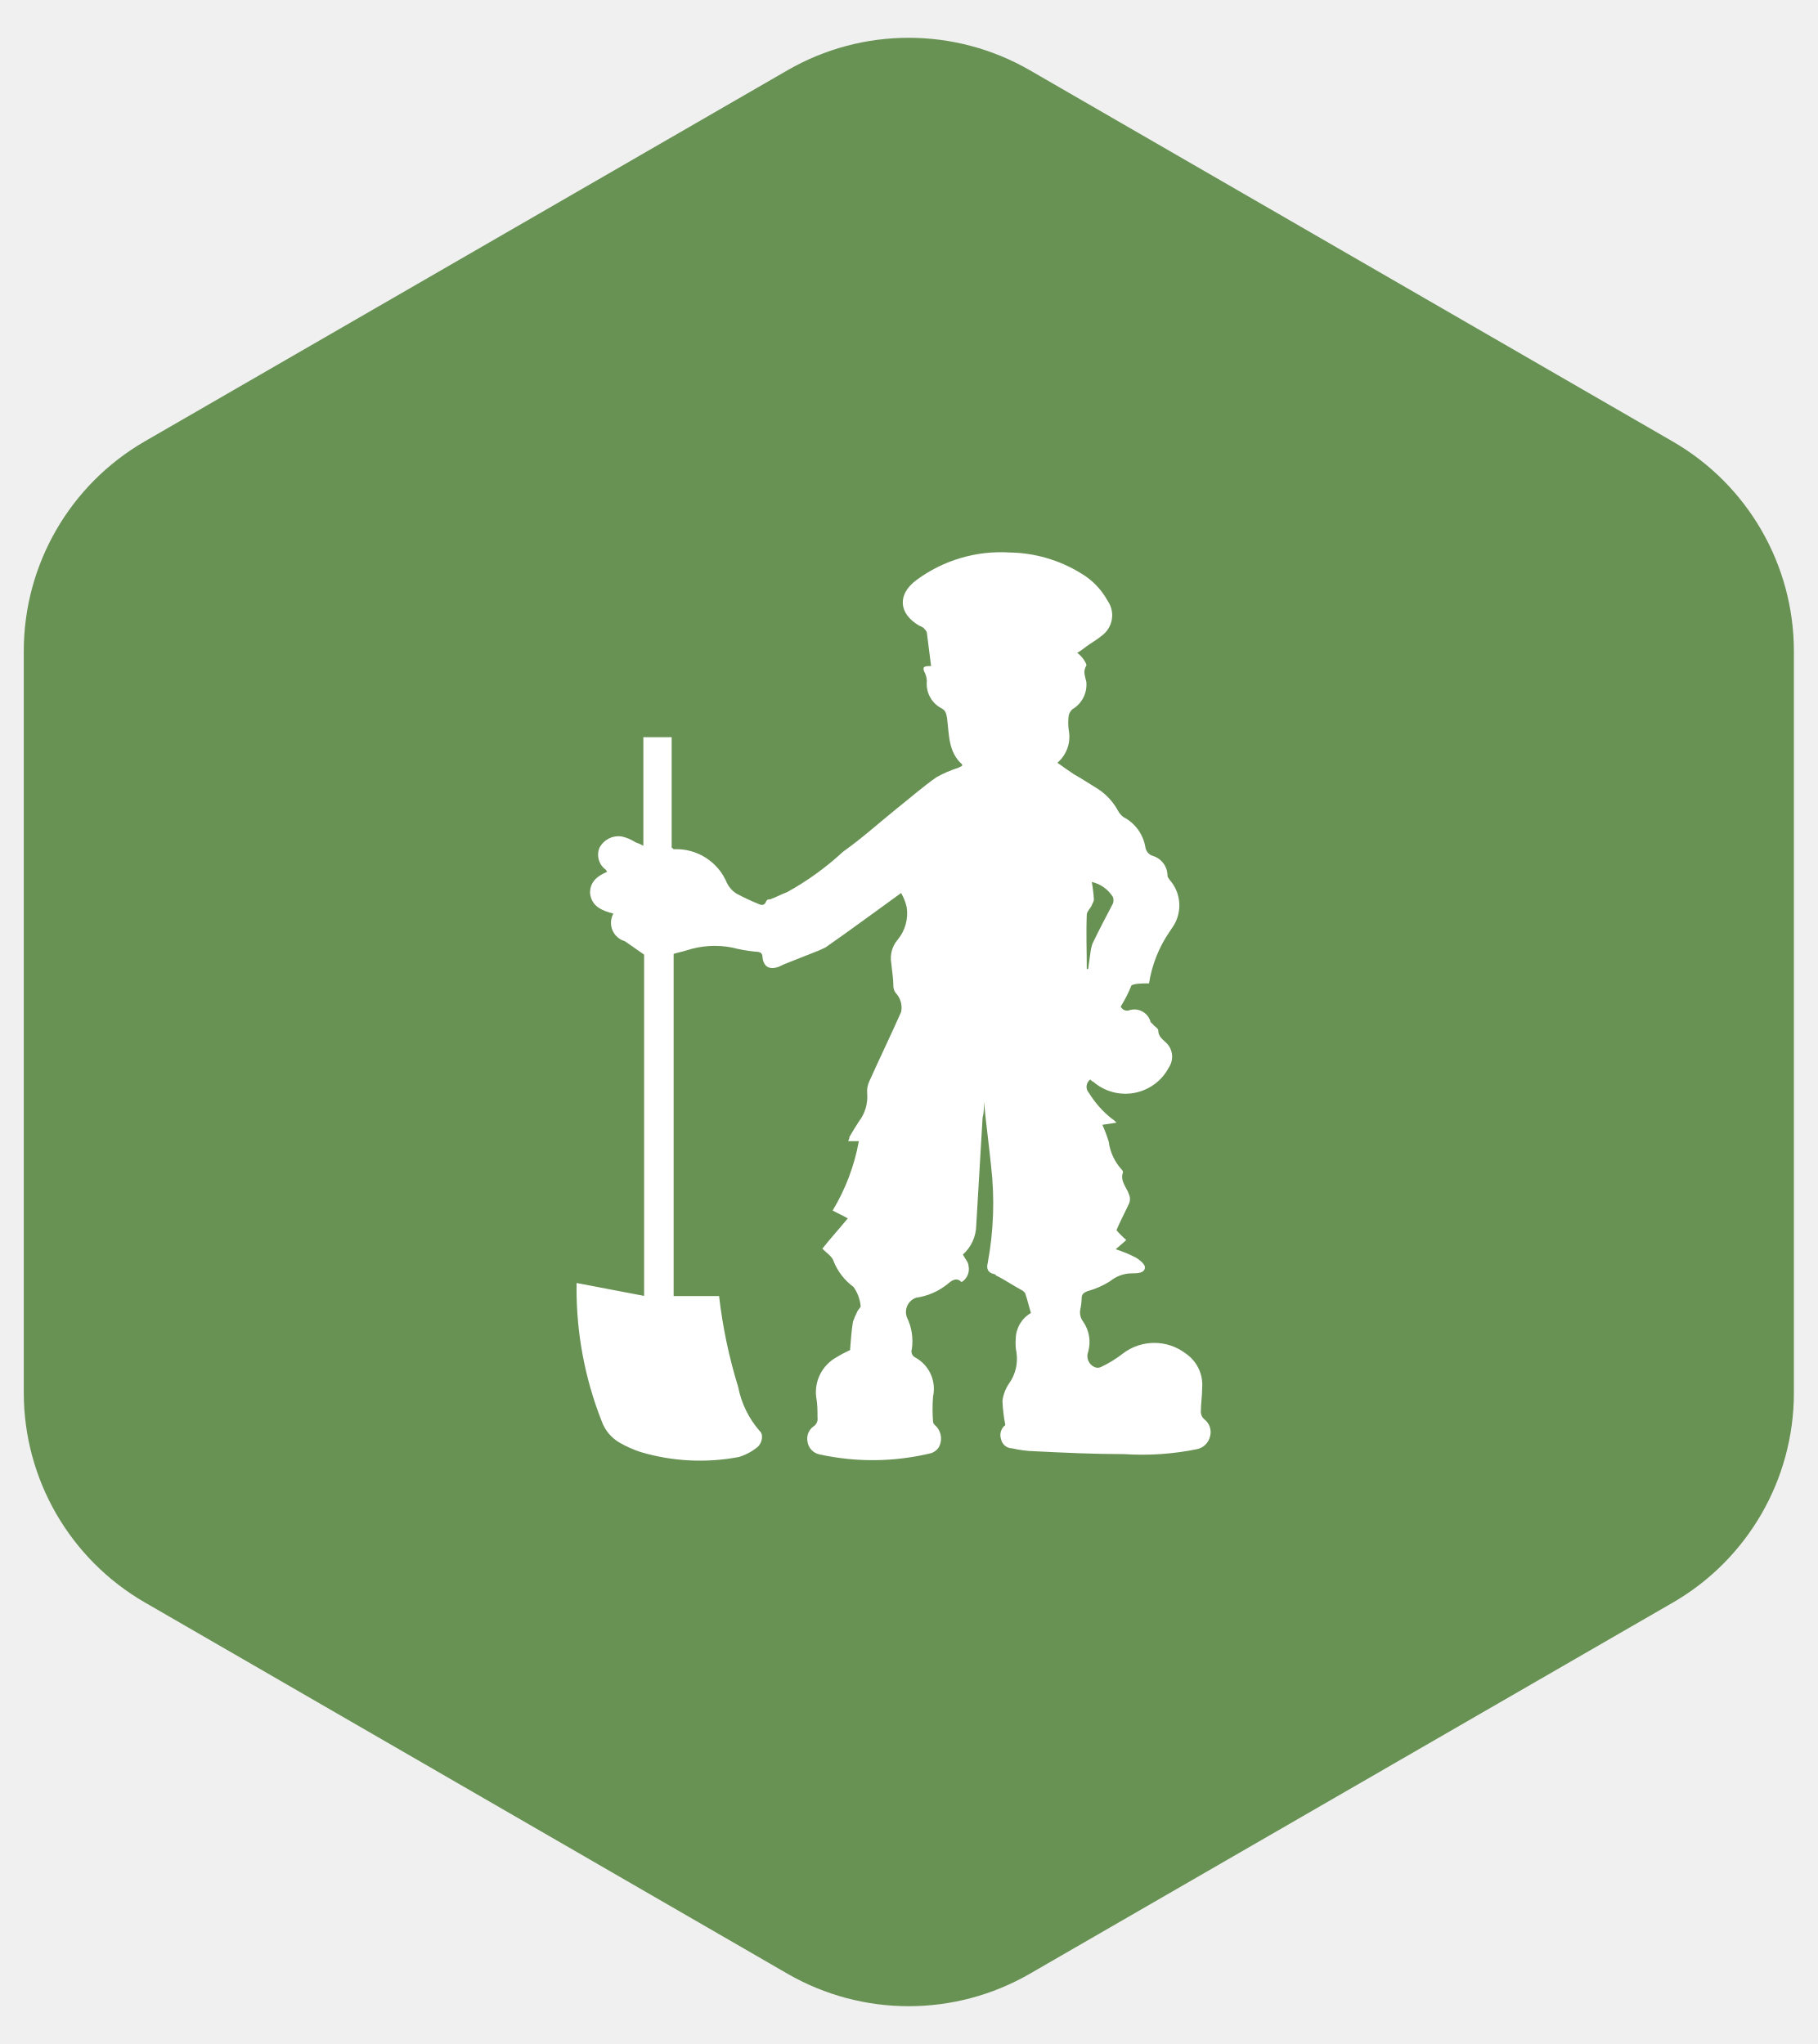
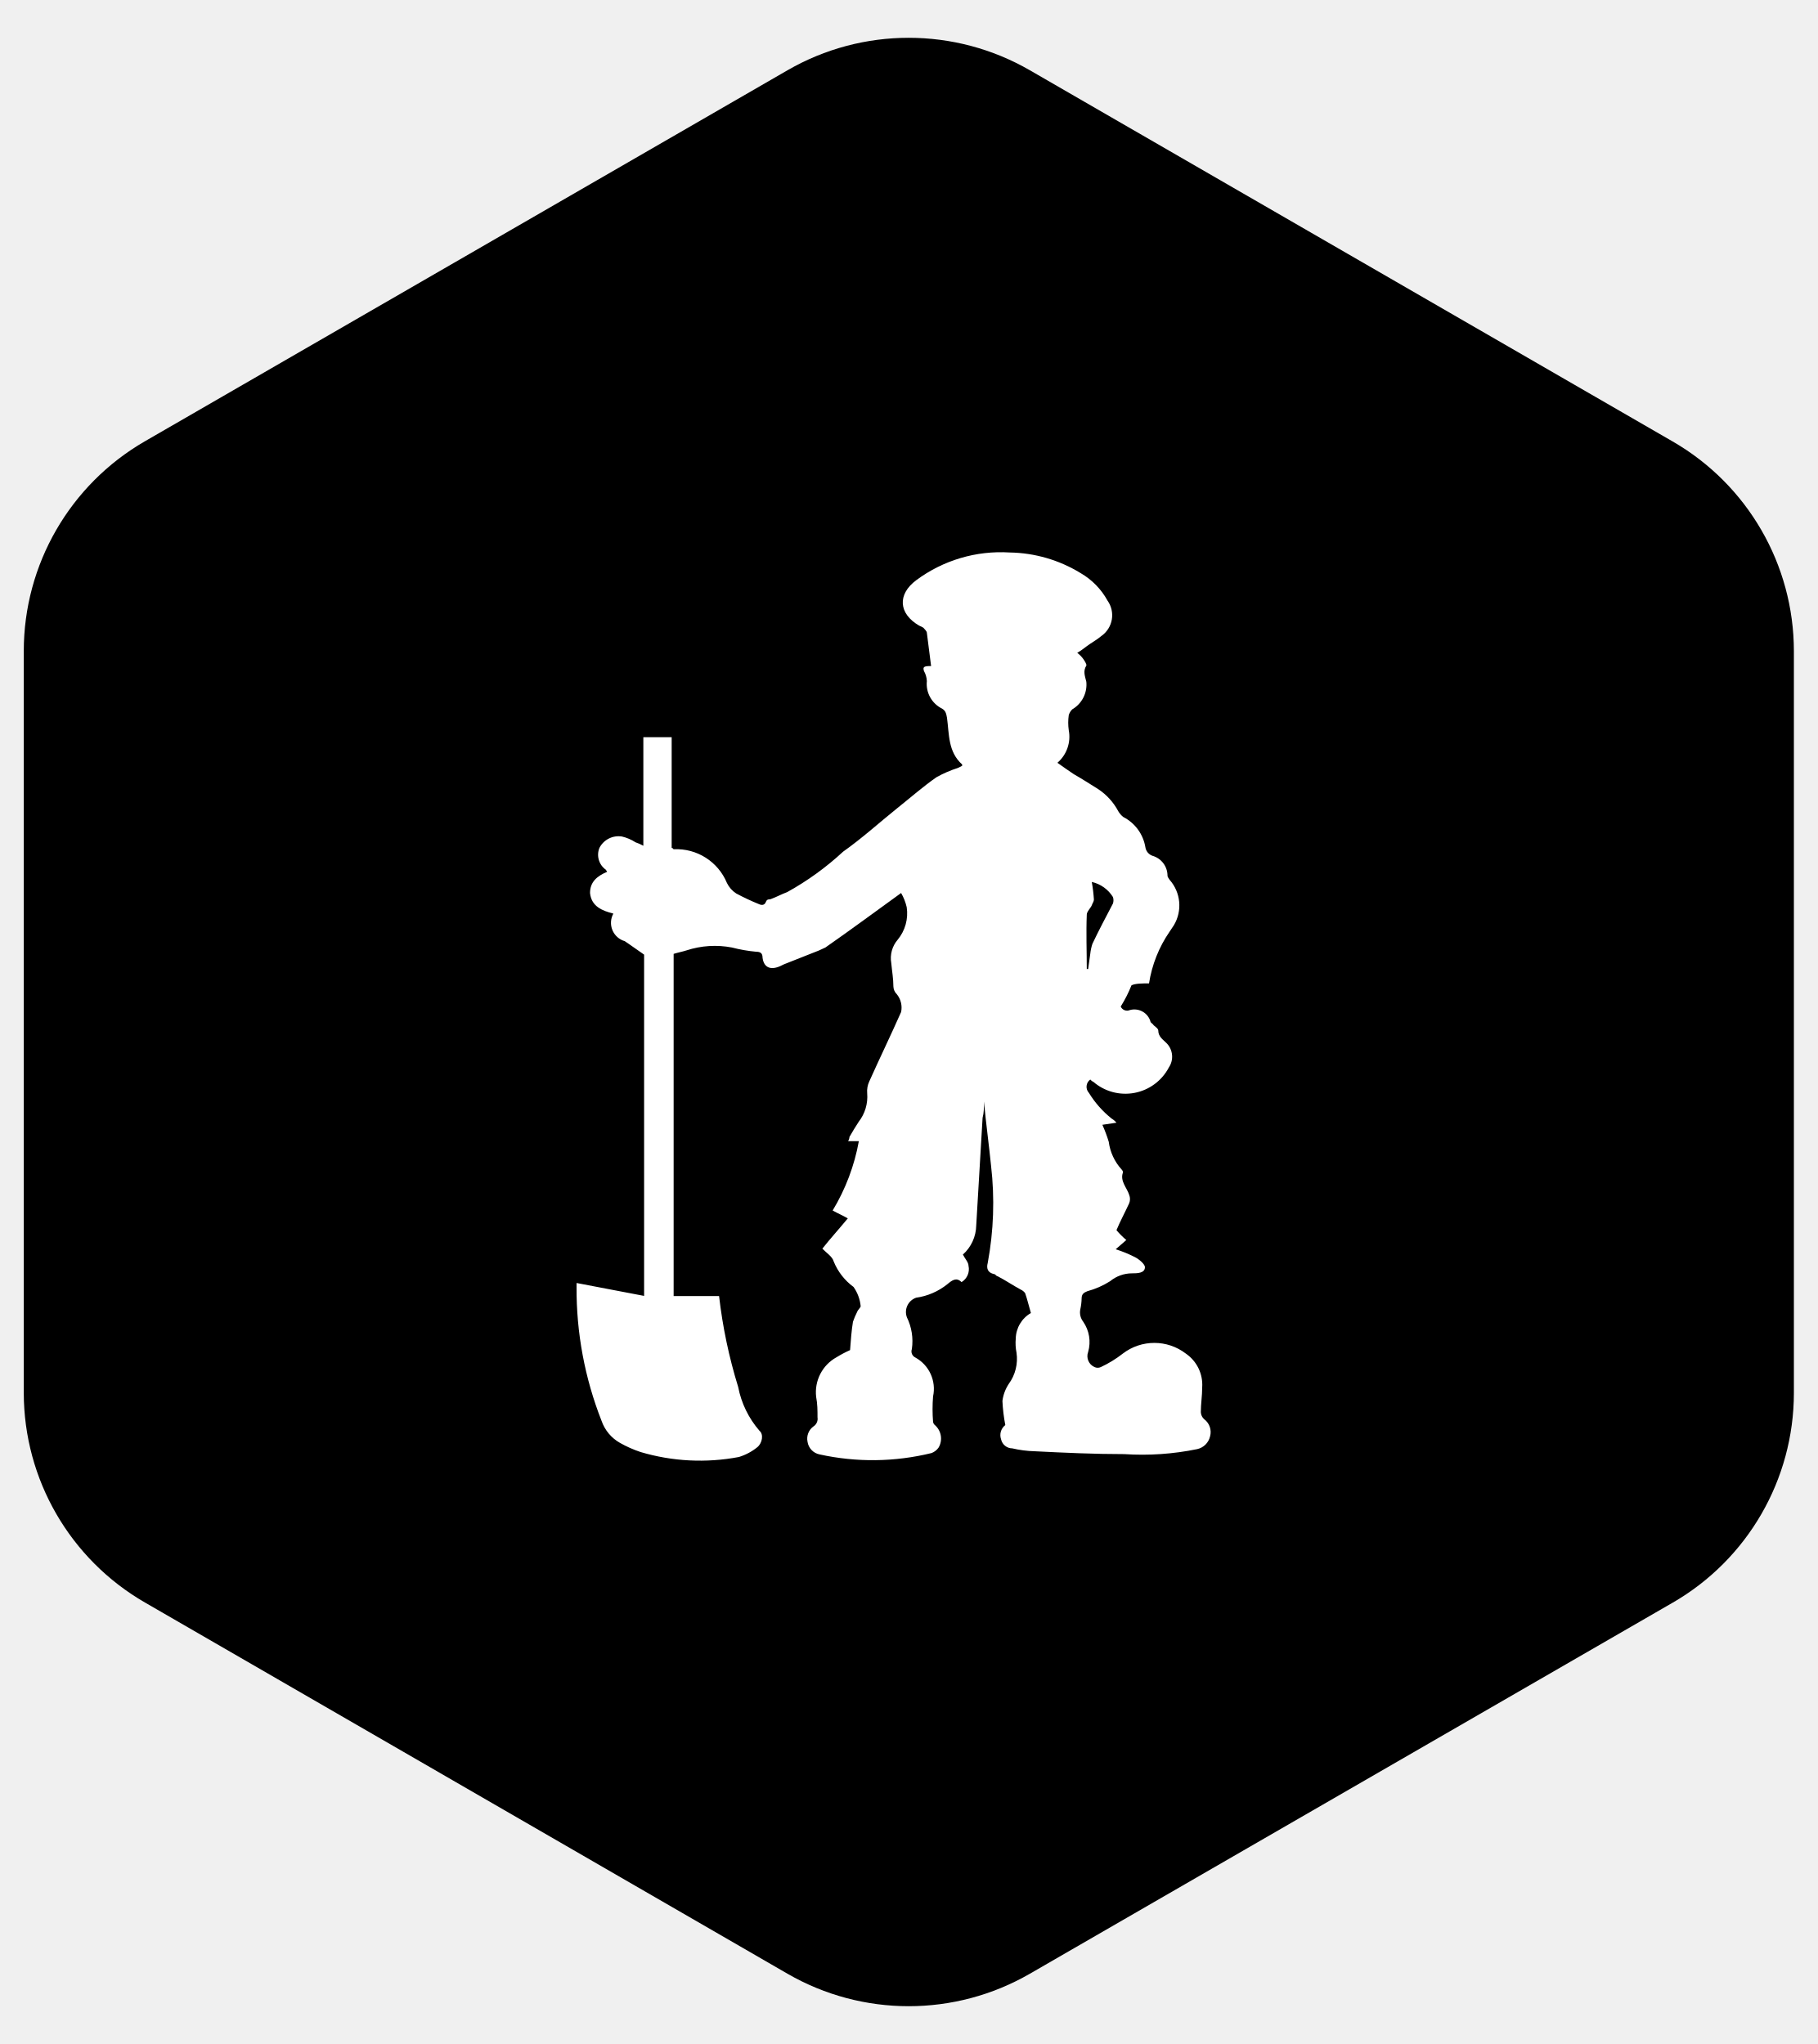
<svg xmlns="http://www.w3.org/2000/svg" id="Layer_1" data-name="Layer 1" viewBox="0 0 120 135">
  <defs>
-     <style>.cls-1{fill:#689253;}.cls-2{fill:#fff;}</style>
+     <style>.cls-1{fill:#000000;}.cls-2{fill:#fff;}</style>
  </defs>
  <path class="cls-1" d="M52,4.64,9.56,29.15A16,16,0,0,0,1.57,43V92a16,16,0,0,0,8,13.84L52,130.36a16,16,0,0,0,16,0l42.45-24.51a16,16,0,0,0,8-13.84V43a16,16,0,0,0-8-13.84L68,4.64A16,16,0,0,0,52,4.64Z" />
  <path class="cls-2" d="M38.08,84.74l4.45.85V63.05l-1-.7c-.09-.05-.19-.14-.28-.19a1.26,1.26,0,0,1-.75-1.82c-.74-.19-1.45-.47-1.54-1.36,0-.74.47-1.12,1.13-1.4L40,57.44A1.21,1.21,0,0,1,39.58,56a1.42,1.42,0,0,1,1.49-.75,2.82,2.82,0,0,1,.89.38,3,3,0,0,1,.52.23V48.69h1.87V56c.09,0,.09.09.14.09A3.61,3.61,0,0,1,48,58.32a1.72,1.72,0,0,0,.61.69,15.58,15.58,0,0,0,1.49.7c.19.09.38.09.47-.14s.23-.14.33-.19c.38-.14.7-.32,1.08-.46a18.88,18.88,0,0,0,3.69-2.67c1.26-.89,2.39-1.92,3.56-2.86.88-.7,1.73-1.45,2.61-2.06a7.7,7.7,0,0,1,1.41-.61l.28-.14v-.09c-.94-.84-.85-2-1-3.08-.05-.28-.09-.47-.33-.61a1.82,1.82,0,0,1-1-1.82,1.49,1.49,0,0,0-.19-.66c-.09-.28,0-.33.47-.33-.09-.75-.19-1.49-.28-2.2,0-.09-.14-.23-.23-.33a1.82,1.82,0,0,0-.28-.14c-1.36-.79-1.45-2.06-.19-3a9.37,9.37,0,0,1,6.17-1.83,9.23,9.23,0,0,1,4.68,1.36,4.72,4.72,0,0,1,1.78,1.82A1.67,1.67,0,0,1,72.73,42c-.33.28-.7.47-1,.7s-.37.28-.6.42a1.78,1.78,0,0,1,.41.42c.1.14.23.37.19.42-.23.37-.09.69,0,1.07a1.89,1.89,0,0,1-.93,1.82.9.9,0,0,0-.23.38,3.56,3.56,0,0,0,0,1,2.27,2.27,0,0,1-.75,2.15c.38.28.75.52,1.08.75.56.32,1.07.65,1.63,1a4,4,0,0,1,1.31,1.45,1.33,1.33,0,0,0,.33.38,2.75,2.75,0,0,1,1.46,2,.71.71,0,0,0,.46.56,1.37,1.37,0,0,1,1,1.32c0,.09.09.18.14.27a2.55,2.55,0,0,1,.28,3l-.28.42a8.26,8.26,0,0,0-1.36,3.42c-.41,0-.93,0-1.16.13A8.71,8.71,0,0,1,74,66.48a.46.46,0,0,0,.61.23,1.11,1.11,0,0,1,1.35.74c0,.1.14.14.19.23s.33.23.33.38c0,.42.33.61.56.85a1.27,1.27,0,0,1,.14,1.59,3.24,3.24,0,0,1-5,.94c-.05,0-.14-.09-.19-.14a.59.59,0,0,0-.09.88,6.54,6.54,0,0,0,1.49,1.69,1.43,1.43,0,0,1,.33.28l-.93.14a9.49,9.49,0,0,1,.42,1.12,3.36,3.36,0,0,0,.84,1.82s.14.14.09.23c-.19.56.28,1,.42,1.46a.74.74,0,0,1,0,.55c-.28.61-.61,1.22-.84,1.78a5.7,5.7,0,0,0,.65.65c-.23.19-.47.42-.7.61a8.11,8.11,0,0,1,1.27.52c.28.14.66.47.66.66,0,.41-.52.41-.85.41a2.28,2.28,0,0,0-1.45.52,5.48,5.48,0,0,1-1.5.66c-.23.09-.38.19-.38.47a3.74,3.74,0,0,1-.09.74,1,1,0,0,0,.19.8,2.36,2.36,0,0,1,.33,2,.79.79,0,0,0,.42,1,.49.49,0,0,0,.42,0,7.5,7.5,0,0,0,1.45-.89,3.42,3.42,0,0,1,4.16,0,2.5,2.5,0,0,1,1.08,2.24c0,.56-.09,1.08-.09,1.63a.65.65,0,0,0,.23.47,1.06,1.06,0,0,1,.38,1.13,1.12,1.12,0,0,1-.85.84,18.07,18.07,0,0,1-4.82.33c-2,0-3.93-.09-5.93-.19a7.3,7.3,0,0,1-1.46-.19.76.76,0,0,1-.74-.6.84.84,0,0,1,.28-.94,11,11,0,0,1-.19-1.59,2.64,2.64,0,0,1,.42-1.13,2.8,2.8,0,0,0,.51-2.06,3.25,3.25,0,0,1-.05-.93,2,2,0,0,1,1-1.69c-.14-.47-.23-.88-.38-1.31a.7.7,0,0,0-.28-.23c-.52-.28-1-.61-1.54-.89-.09,0-.14-.14-.23-.14-.42-.09-.52-.37-.42-.74A21.52,21.52,0,0,0,65.44,77c-.14-1.4-.33-2.75-.47-4.25,0,.42,0,.75-.09,1.08-.14,2.39-.28,4.72-.42,7.11a2.64,2.64,0,0,1-.88,1.92c.14.28.37.51.37.74a1,1,0,0,1-.46,1.08c-.33-.33-.61-.14-.94.14a4.23,4.23,0,0,1-2.06.89A1,1,0,0,0,59.88,87a3.59,3.59,0,0,1,.33,2.1.45.45,0,0,0,.23.56,2.36,2.36,0,0,1,1.17,2.57,10.48,10.48,0,0,0,0,1.68.36.36,0,0,0,.14.23,1.18,1.18,0,0,1,.23,1.46,1,1,0,0,1-.47.37,16.32,16.32,0,0,1-7.39.09,1,1,0,0,1-.8-.84,1,1,0,0,1,.38-1,.6.6,0,0,0,.28-.61c0-.46,0-.88-.09-1.35a2.64,2.64,0,0,1,1.35-2.62,7.64,7.64,0,0,1,.89-.47c.05-.65.09-1.26.19-1.87a5.21,5.21,0,0,1,.28-.66c.05-.14.23-.28.23-.37A2.65,2.65,0,0,0,56.36,85a3.9,3.9,0,0,1-1.31-1.68c-.09-.33-.47-.56-.75-.85.52-.66,1.07-1.26,1.68-2-.33-.19-.66-.33-1-.52a13.52,13.52,0,0,0,1.73-4.58H56a.61.61,0,0,0,.09-.28c.19-.33.38-.65.61-1a2.69,2.69,0,0,0,.56-1.88,1.53,1.53,0,0,1,.14-.79c.69-1.54,1.4-3,2.1-4.58a1.4,1.4,0,0,0-.28-1.17.75.75,0,0,1-.23-.52c0-.51-.09-1-.14-1.54a1.87,1.87,0,0,1,.42-1.54,2.73,2.73,0,0,0,.6-2.15,3.34,3.34,0,0,0-.37-.94c-1.69,1.22-3.32,2.43-5,3.6a8.49,8.49,0,0,1-.89.38l-1.77.7c-.14.05-.28.14-.42.19-.61.23-1,0-1.07-.61,0-.28-.14-.38-.42-.38a9.94,9.94,0,0,1-1.6-.28,6,6,0,0,0-3,.19c-.28.09-.56.14-.85.23V85.6h3a33.13,33.13,0,0,0,1.26,6,6.21,6.21,0,0,0,1.41,2.9c.28.23.19.8-.14,1.08a3.62,3.62,0,0,1-1.22.65,13.76,13.76,0,0,1-6.5-.33,7.64,7.64,0,0,1-1.35-.6,2.68,2.68,0,0,1-1.22-1.46A23.78,23.78,0,0,1,38.07,85v-.19A.08.08,0,0,1,38.08,84.74ZM71.76,64s0,0,.09,0c.05-.33.09-.65.14-1a3.2,3.2,0,0,1,.14-.66c.42-.89.89-1.77,1.36-2.67a.71.71,0,0,0,0-.42,2.22,2.22,0,0,0-1.4-1,10.15,10.15,0,0,1,.14,1.16c0,.14-.09.23-.14.38s-.33.42-.33.61C71.71,61.64,71.76,62.81,71.76,64Z" />
</svg>
